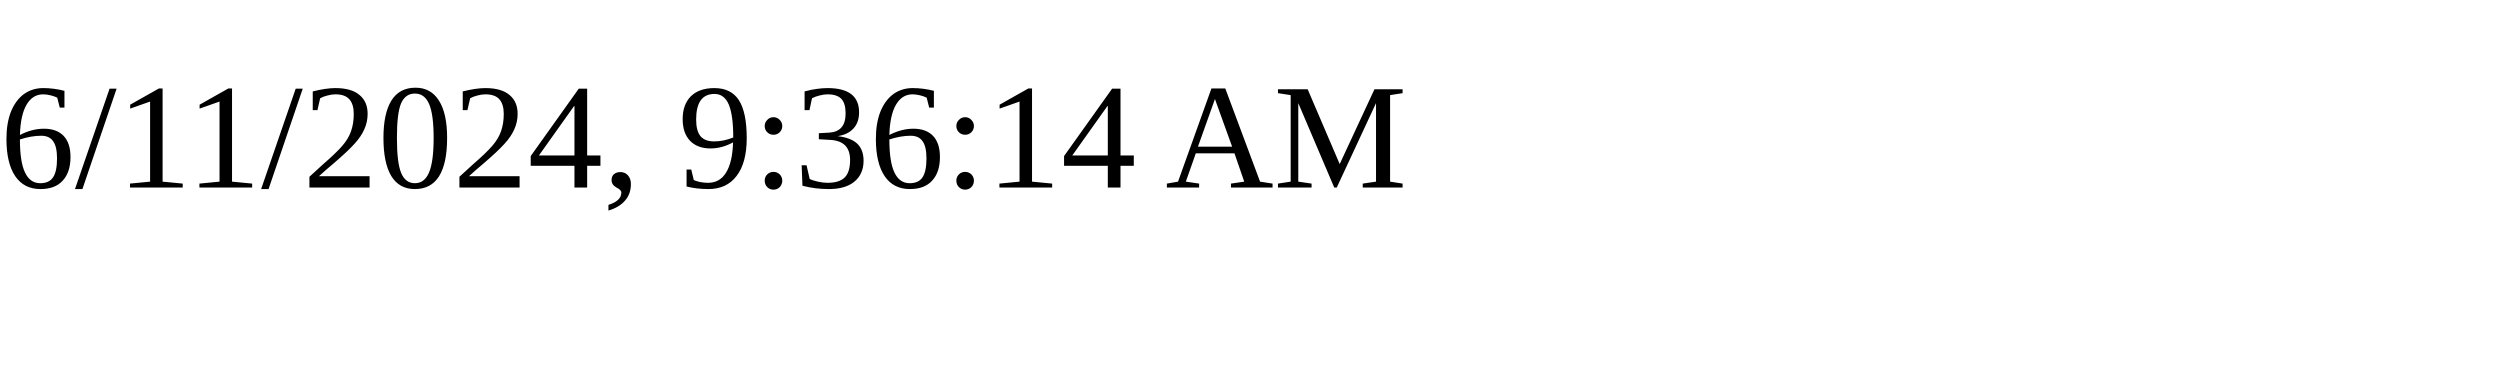
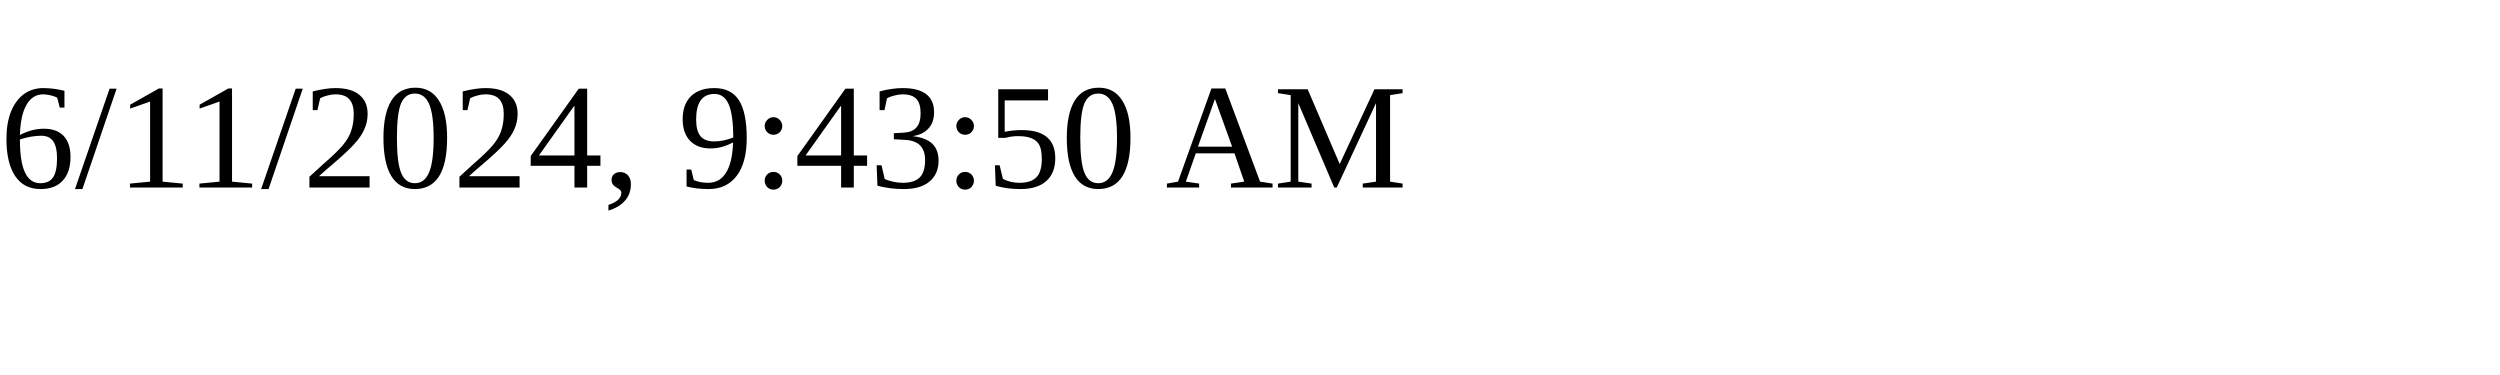
<svg xmlns="http://www.w3.org/2000/svg" height="30" width="200">
-   <text x="0" y="15">6/11/2024, 9:36:14 AM</text>
+   <text x="0" y="15">6/11/2024, 9:43:50 AM</text>
</svg>
